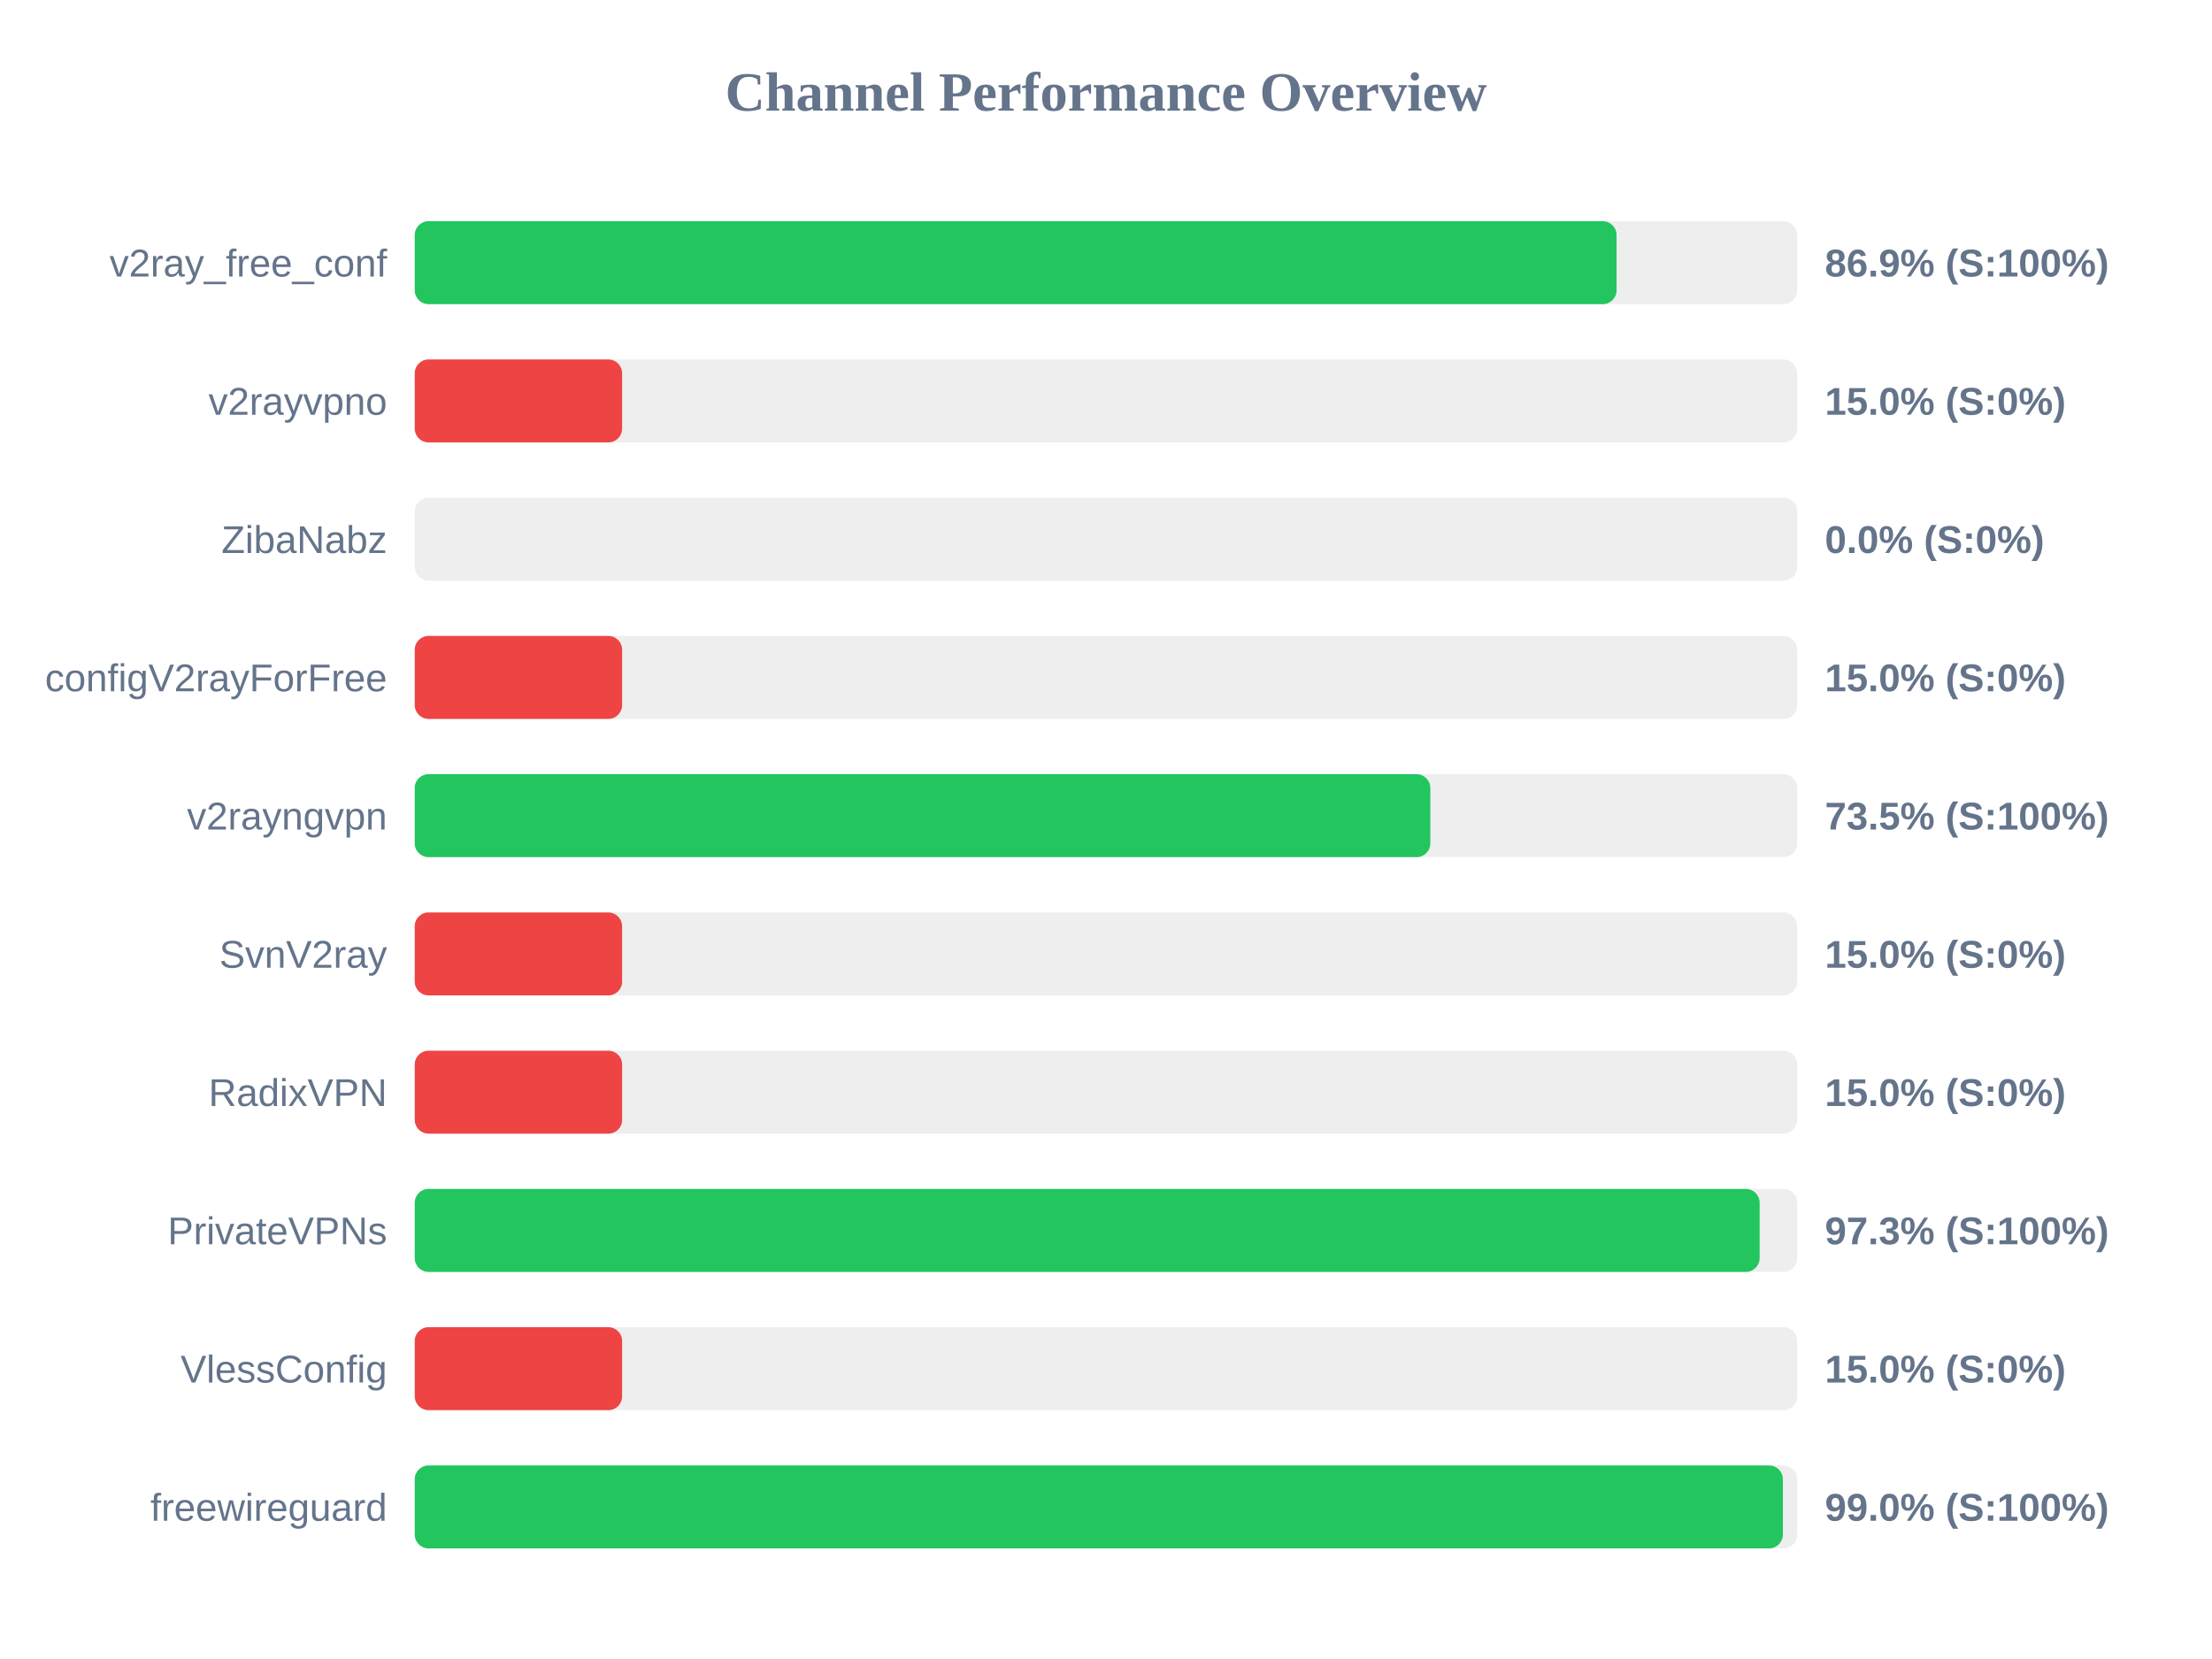
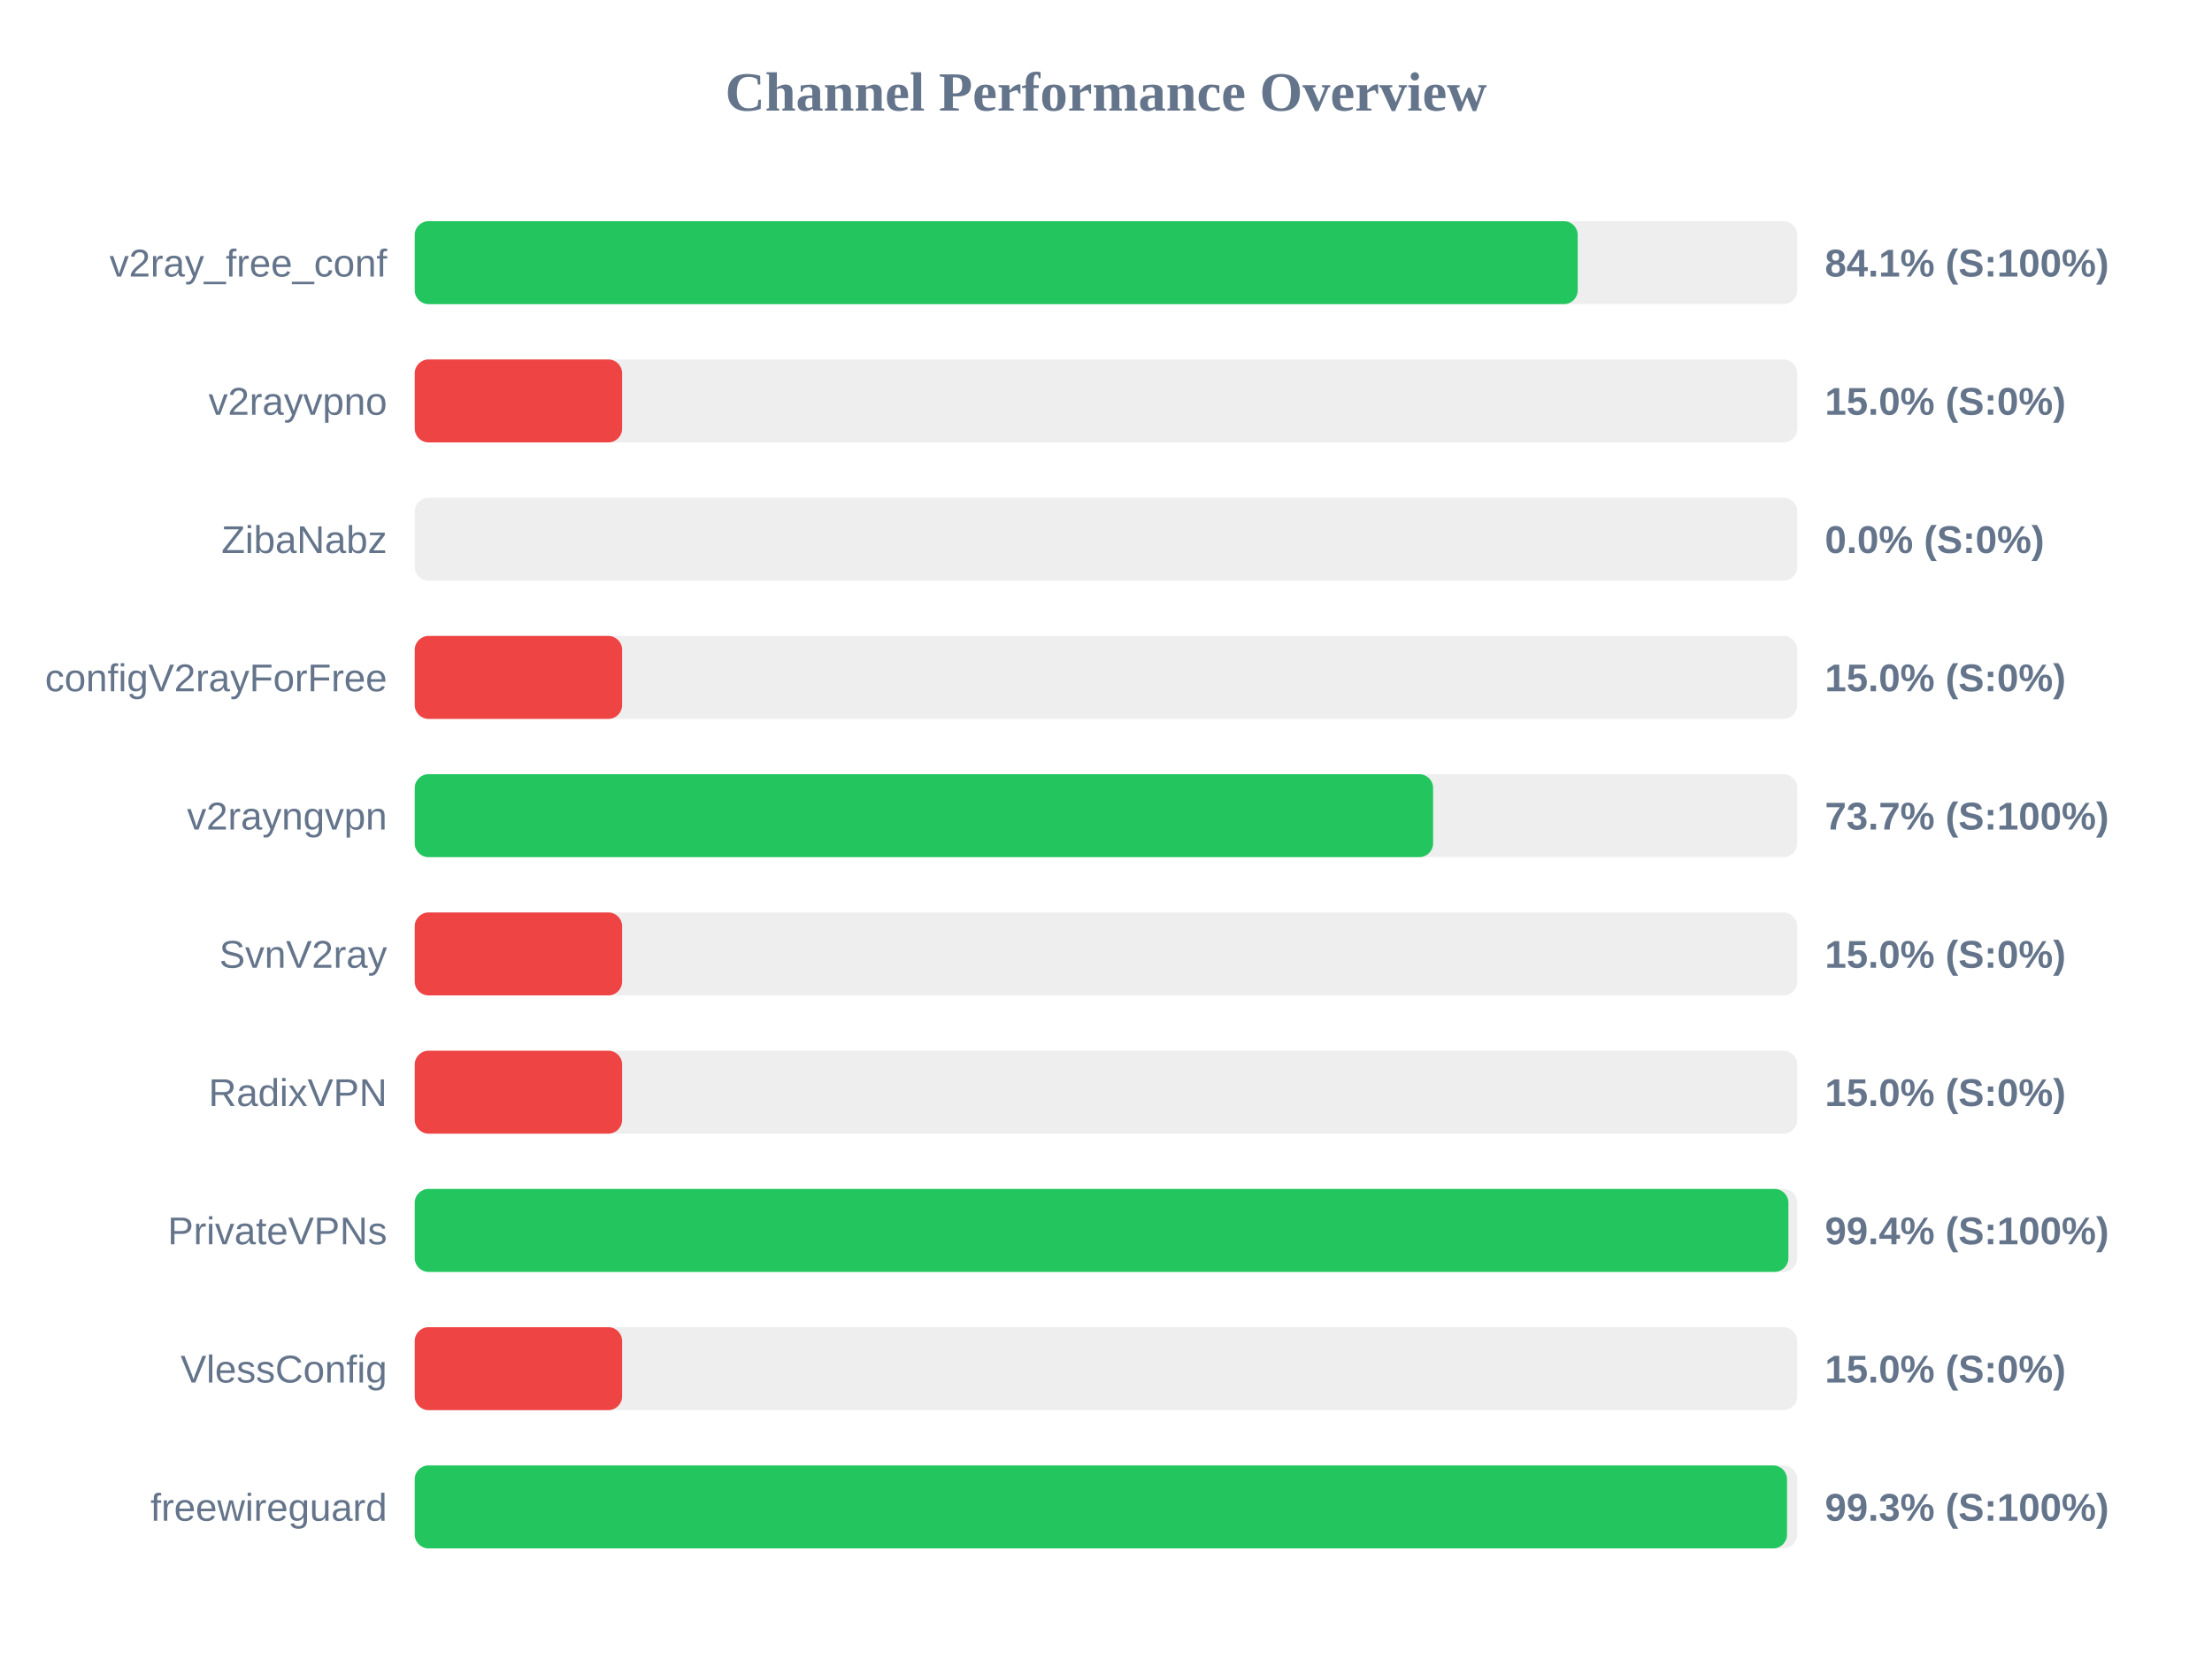
<svg xmlns="http://www.w3.org/2000/svg" width="800" height="600" version="1.1">
  <style>
        .row { font: 14px Arial; fill: #64748b; }
        .score { font: bold 14px Arial; fill: #64748b; }
    </style>
  <text x="400" y="40" text-anchor="middle" font-size="20px" font-weight="bold" fill="#64748b">Channel Performance Overview</text>
  <rect x="150" y="80" width="500" height="30" fill="#eee" rx="5" />
-   <rect x="150" y="80" width="434.65" height="30" fill="#22c55e" rx="5" />
+   <rect x="150" y="80" width="420.6" height="30" fill="#22c55e" rx="5" />
  <text x="140" y="100" text-anchor="end" class="row">v2ray_free_conf</text>
-   <text x="660" y="100" text-anchor="start" class="score">86.9% (S:100%)</text>
+   <text x="660" y="100" text-anchor="start" class="score">84.1% (S:100%)</text>
  <rect x="150" y="130" width="500" height="30" fill="#eee" rx="5" />
  <rect x="150" y="130" width="75.0" height="30" fill="#ef4444" rx="5" />
  <text x="140" y="150" text-anchor="end" class="row">v2rayvpno</text>
  <text x="660" y="150" text-anchor="start" class="score">15.0% (S:0%)</text>
  <rect x="150" y="180" width="500" height="30" fill="#eee" rx="5" />
  <rect x="150" y="180" width="0.0" height="30" fill="#ef4444" rx="5" />
  <text x="140" y="200" text-anchor="end" class="row">ZibaNabz</text>
  <text x="660" y="200" text-anchor="start" class="score">0.0% (S:0%)</text>
  <rect x="150" y="230" width="500" height="30" fill="#eee" rx="5" />
  <rect x="150" y="230" width="75.0" height="30" fill="#ef4444" rx="5" />
  <text x="140" y="250" text-anchor="end" class="row">configV2rayForFree</text>
  <text x="660" y="250" text-anchor="start" class="score">15.0% (S:0%)</text>
  <rect x="150" y="280" width="500" height="30" fill="#eee" rx="5" />
-   <rect x="150" y="280" width="367.3" height="30" fill="#22c55e" rx="5" />
+   <rect x="150" y="280" width="368.3" height="30" fill="#22c55e" rx="5" />
  <text x="140" y="300" text-anchor="end" class="row">v2rayngvpn</text>
-   <text x="660" y="300" text-anchor="start" class="score">73.5% (S:100%)</text>
+   <text x="660" y="300" text-anchor="start" class="score">73.7% (S:100%)</text>
  <rect x="150" y="330" width="500" height="30" fill="#eee" rx="5" />
  <rect x="150" y="330" width="75.0" height="30" fill="#ef4444" rx="5" />
  <text x="140" y="350" text-anchor="end" class="row">SvnV2ray</text>
  <text x="660" y="350" text-anchor="start" class="score">15.0% (S:0%)</text>
  <rect x="150" y="380" width="500" height="30" fill="#eee" rx="5" />
  <rect x="150" y="380" width="75.0" height="30" fill="#ef4444" rx="5" />
  <text x="140" y="400" text-anchor="end" class="row">RadixVPN</text>
  <text x="660" y="400" text-anchor="start" class="score">15.0% (S:0%)</text>
  <rect x="150" y="430" width="500" height="30" fill="#eee" rx="5" />
-   <rect x="150" y="430" width="486.4" height="30" fill="#22c55e" rx="5" />
+   <rect x="150" y="430" width="496.8" height="30" fill="#22c55e" rx="5" />
  <text x="140" y="450" text-anchor="end" class="row">PrivateVPNs</text>
-   <text x="660" y="450" text-anchor="start" class="score">97.3% (S:100%)</text>
+   <text x="660" y="450" text-anchor="start" class="score">99.4% (S:100%)</text>
  <rect x="150" y="480" width="500" height="30" fill="#eee" rx="5" />
  <rect x="150" y="480" width="75.0" height="30" fill="#ef4444" rx="5" />
  <text x="140" y="500" text-anchor="end" class="row">VlessConfig</text>
  <text x="660" y="500" text-anchor="start" class="score">15.0% (S:0%)</text>
  <rect x="150" y="530" width="500" height="30" fill="#eee" rx="5" />
-   <rect x="150" y="530" width="494.8" height="30" fill="#22c55e" rx="5" />
+   <rect x="150" y="530" width="496.3" height="30" fill="#22c55e" rx="5" />
  <text x="140" y="550" text-anchor="end" class="row">freewireguard</text>
-   <text x="660" y="550" text-anchor="start" class="score">99.0% (S:100%)</text>
+   <text x="660" y="550" text-anchor="start" class="score">99.3% (S:100%)</text>
</svg>
